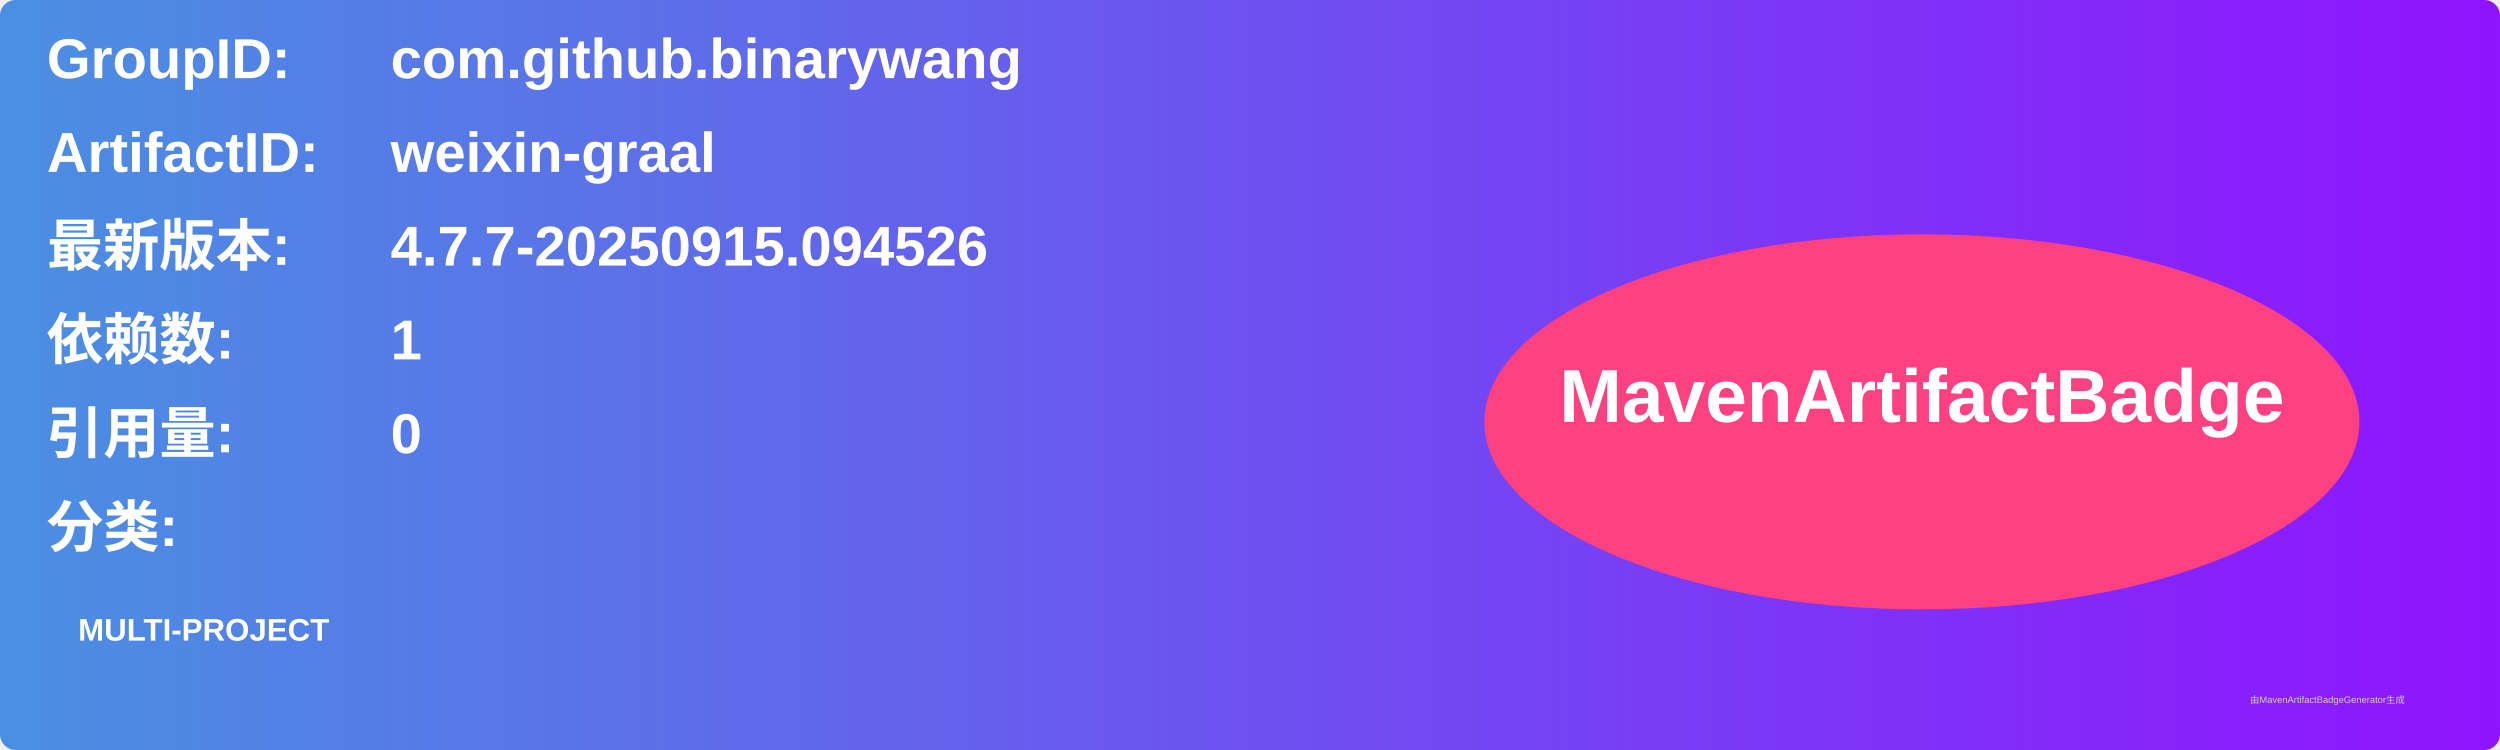
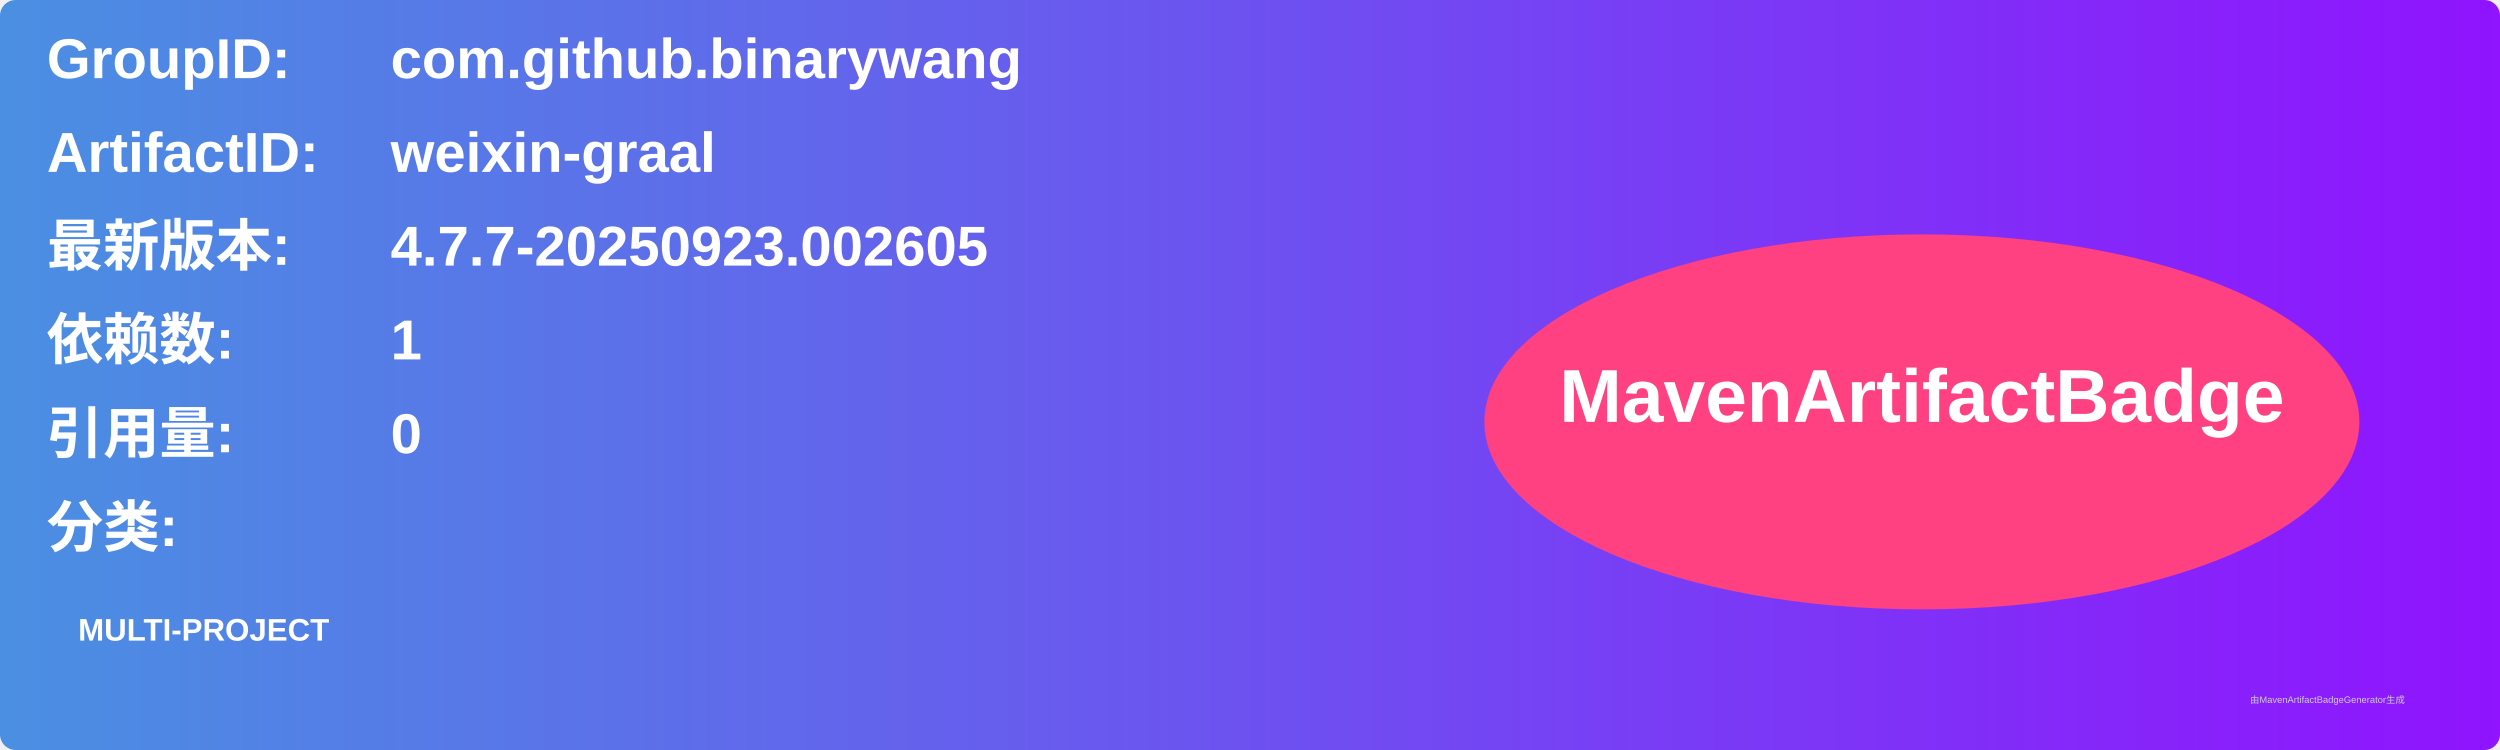
<svg xmlns="http://www.w3.org/2000/svg" width="800" height="240" viewBox="0 0 800 240">
  <linearGradient id="grad" x1="0%" y1="0%" x2="100%" y2="0%">
    <stop offset="0%" stop-color="#4a90e2" />
    <stop offset="100%" stop-color="#9013fe" />
  </linearGradient>
  <rect width="100%" height="100%" rx="5" ry="5" fill="url(#grad)" />
  <g transform="translate(15, 15)">
    <text x="0" y="10" font-family="Arial" font-size="18" fill="white" font-weight="bold" width="260">GroupID:</text>
    <text x="110" y="10" font-family="Arial" font-size="18" fill="white" font-weight="bold" width="460">com.github.binarywang</text>
    <text x="0" y="40" font-family="Arial" font-size="18" fill="white" font-weight="bold" width="260">ArtifactID:</text>
    <text x="110" y="40" font-family="Arial" font-size="18" fill="white" font-weight="bold" width="460">weixin-graal</text>
    <text x="0" y="70" font-family="Arial" font-size="18" fill="white" font-weight="bold">最新版本:</text>
    <text x="110" y="70" font-family="Arial" font-size="18" fill="white" font-weight="bold">
-       <tspan font-weight="bold">4.7.7-20250915.094526</tspan>
+       <tspan font-weight="bold">4.7.7-20250923.002605</tspan>
    </text>
    <text x="0" y="100" font-family="Arial" font-size="18" fill="white" font-weight="bold">依赖数: </text>
    <text x="110" y="100" font-family="Arial" font-size="18" fill="white">
      <tspan font-weight="bold">1</tspan>
    </text>
    <text x="0" y="130" font-family="Arial" font-size="18" fill="white" font-weight="bold">引用量: </text>
    <text x="110" y="130" font-family="Arial" font-size="18" fill="white">
      <tspan font-weight="bold">0</tspan>
    </text>
    <text x="0" y="160" font-family="Arial" font-size="18" fill="white" font-weight="bold">分类:</text>
    <text x="10" y="190" font-family="Arial" font-size="10" fill="white">
      <tspan font-weight="bold">MULTI-PROJECT</tspan>
    </text>
    <ellipse cx="600" cy="120" rx="140" ry="60" fill="#ff4081" />
    <text x="600" y="120" text-anchor="middle" font-family="Arial" font-size="24" fill="white" font-weight="bold">MavenArtifactBadge</text>
  </g>
  <text x="720" y="225" font-family="Arial" font-size="3" fill="#d0d0d0">由MavenArtifactBadgeGenerator生成</text>
</svg>
